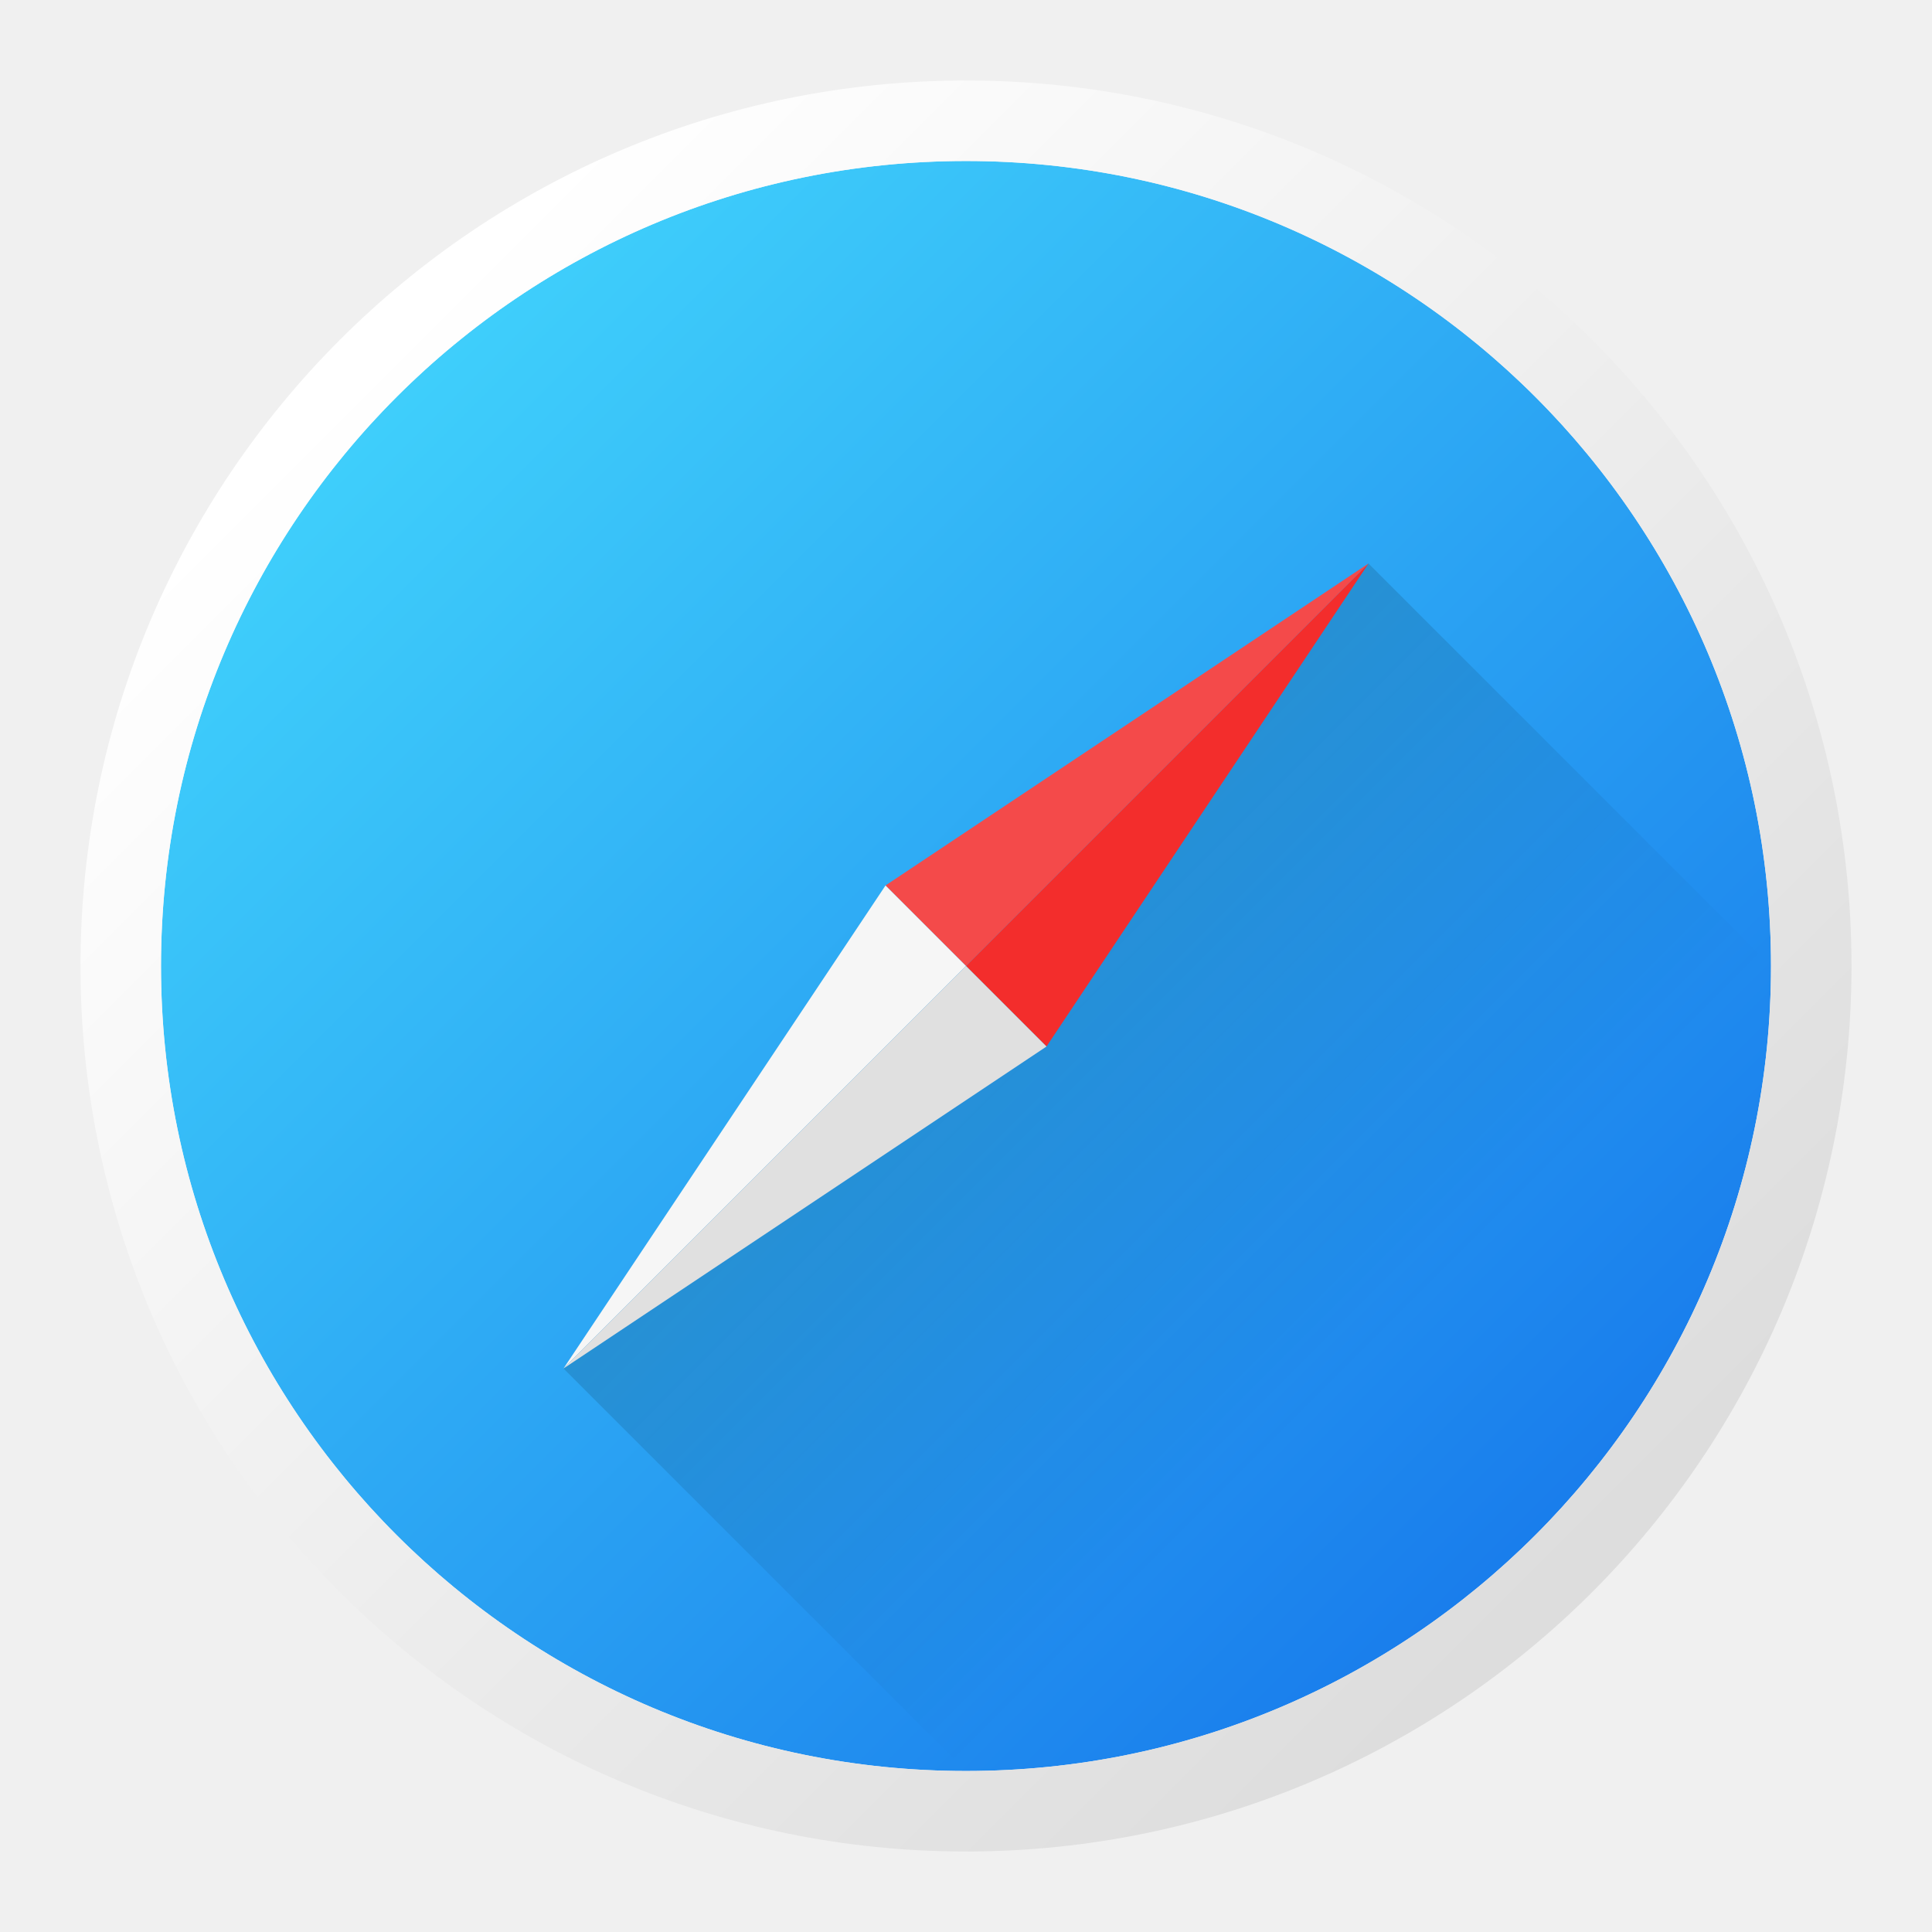
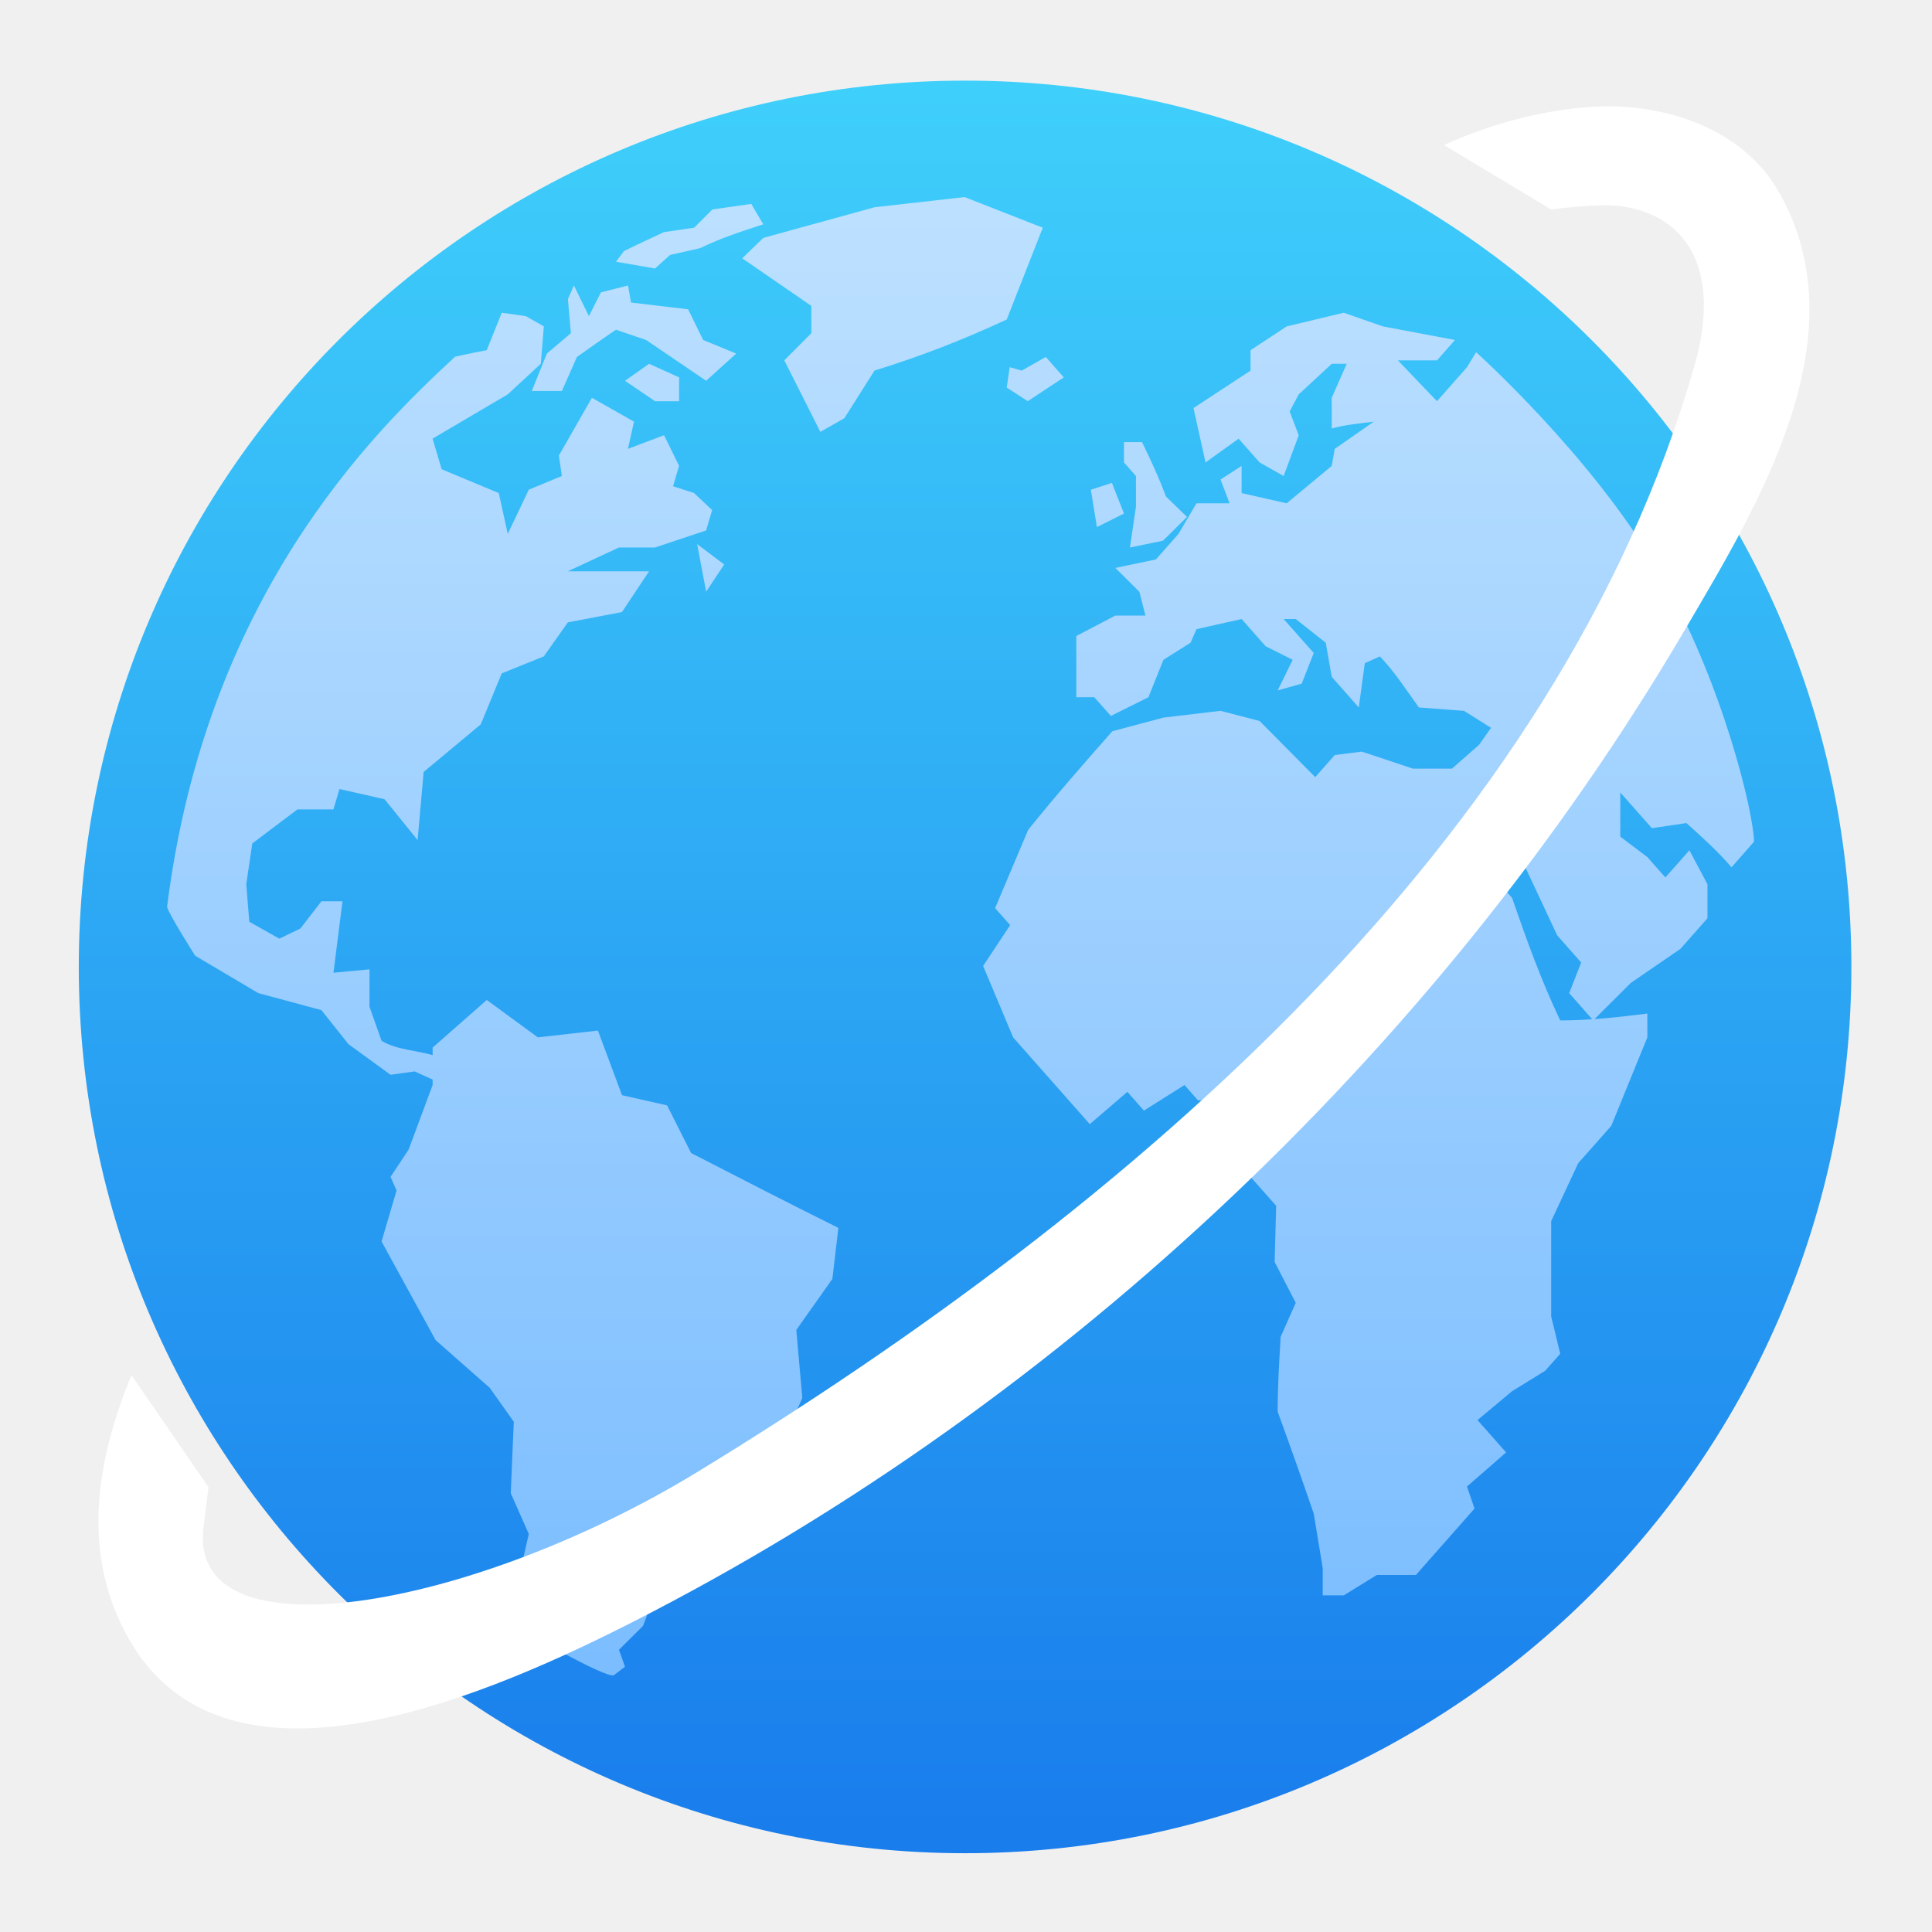
- <svg xmlns="http://www.w3.org/2000/svg" width="48" height="48">
+ <svg xmlns="http://www.w3.org/2000/svg" width="100%" height="100%" viewBox="0 0 48 48" version="1.1" xml:space="preserve" style="fill-rule:evenodd;clip-rule:evenodd;stroke-linejoin:round;stroke-miterlimit:1.414;">
+   <g transform="matrix(0.104977,0,0,0.104977,57.8136,-23.1366)">
+     <circle cx="-322.323" cy="449.237" r="209.757" style="fill:url(#_Linear1);" />
+     <g transform="matrix(9.96133,0,0,9.96133,-566.068,216.605)">
+       <path d="M18.317,14.439L18.746,13.792L18.103,13.308L18.317,14.439M14.533,8.781L14.175,9.67L14.89,9.67L15.247,8.862C15.555,8.644 15.862,8.425 16.175,8.215L16.89,8.458C17.365,8.781 17.841,9.104 18.317,9.427L19.032,8.781L18.246,8.458L17.889,7.73L16.532,7.568L16.461,7.164L15.818,7.326L15.532,7.892L15.175,7.164L15.033,7.488L15.104,8.296L14.533,8.781M17.96,27.775L17.389,26.643L16.318,26.401L15.746,24.866L14.318,25.027L13.105,24.139L11.819,25.27L11.819,25.448C11.43,25.336 10.952,25.321 10.605,25.108L10.319,24.3L10.319,23.411L9.463,23.491C9.534,22.925 9.605,22.36 9.677,21.794L9.177,21.794L8.677,22.441L8.177,22.682L7.463,22.28L7.391,21.39L7.534,20.42L8.606,19.612L9.462,19.612L9.605,19.127L10.676,19.369L11.462,20.34L11.605,18.722L12.962,17.591L13.461,16.379L14.461,15.975L15.032,15.167L16.317,14.923L16.961,13.954L15.032,13.954L16.246,13.388L17.103,13.388L18.317,12.983L18.46,12.5L18.031,12.095L17.531,11.933L17.674,11.448L17.317,10.721L16.46,11.044L16.603,10.398L15.603,9.832L14.818,11.205L14.889,11.69L14.104,12.014L13.604,13.065L13.39,12.095L12.033,11.529L11.818,10.802L13.604,9.75L14.389,9.023L14.461,8.134L14.033,7.892L13.461,7.811L13.105,8.7C13.105,8.7 12.507,8.817 12.354,8.855C10.393,10.662 6.431,14.563 5.51,21.926C5.547,22.097 6.177,23.087 6.177,23.087L7.677,23.976L9.176,24.38L9.82,25.189L10.819,25.916L11.39,25.836L11.819,26.029L11.819,26.159L11.248,27.694L10.819,28.341L10.962,28.665L10.605,29.876L11.89,32.221L13.175,33.353L13.747,34.16L13.675,35.858L14.104,36.827L13.675,38.687C13.675,38.687 13.642,38.675 13.696,38.861C13.752,39.047 15.984,40.287 16.126,40.181C16.268,40.074 16.389,39.98 16.389,39.98L16.246,39.577L16.817,39.011L17.032,38.445L17.96,38.12L18.674,36.342L18.46,35.858L18.959,35.131L20.031,34.888L20.602,33.594L20.459,31.979L21.316,30.766L21.459,29.554C20.287,28.972 19.124,28.374 17.96,27.775M26.315,5.791L24.458,5.063L22.317,5.305L19.674,6.033L19.174,6.518L20.817,7.649L20.817,8.296L20.174,8.942L21.031,10.641L21.601,10.317L22.317,9.185C23.42,8.844 24.409,8.458 25.458,7.973L26.315,5.791M25.53,9.104L25.458,9.589L25.959,9.912L26.814,9.347L26.387,8.862L25.815,9.186L25.53,9.105M43.213,20.38L42.678,20.987C42.35,20.601 41.982,20.276 41.608,19.936L40.786,20.057L40.036,19.209L40.036,20.258L40.679,20.744L41.107,21.228L41.678,20.582C41.822,20.851 41.964,21.121 42.107,21.39L42.107,22.198L41.464,22.925L40.285,23.734L39.393,24.624L38.822,23.976L39.107,23.249L38.537,22.603L37.572,20.542L36.751,19.613L36.536,19.854L36.859,21.027L37.465,21.714C37.811,22.713 38.154,23.67 38.609,24.624C39.314,24.624 39.978,24.549 40.679,24.461L40.679,25.027L39.822,27.129L39.036,28.017L38.394,29.394L38.394,31.656L38.609,32.545L38.252,32.948L37.465,33.434L36.644,34.12L37.323,34.888L36.394,35.698L36.573,36.222L35.18,37.8L34.252,37.8L33.466,38.285L32.966,38.285L32.966,37.638L32.753,36.343C32.476,35.532 32.189,34.726 31.896,33.92C31.896,33.325 31.931,32.736 31.967,32.141L32.325,31.334L31.824,30.363L31.86,29.029L31.181,28.262L31.521,27.151L30.968,26.524L30.003,26.524L29.682,26.16L28.718,26.767L28.325,26.321L27.432,27.089C26.826,26.402 26.219,25.715 25.611,25.028L24.898,23.33L25.54,22.361L25.183,21.957L25.968,20.097C26.613,19.295 27.286,18.526 27.968,17.754L29.182,17.43L30.539,17.269L31.467,17.511L32.788,18.844L33.253,18.319L33.894,18.238L35.109,18.642L36.037,18.642L36.68,18.077L36.966,17.673L36.322,17.269L35.251,17.189C34.953,16.776 34.677,16.342 34.324,15.976L33.966,16.137L33.823,17.189L33.18,16.461L33.039,15.652L32.325,15.088L32.038,15.088L32.753,15.895L32.467,16.623L31.896,16.784L32.253,16.057L31.609,15.734L31.039,15.088L29.967,15.329L29.825,15.652L29.182,16.057L28.825,16.946L27.933,17.39L27.539,16.946L27.112,16.946L27.112,15.491L28.04,15.005L28.754,15.005L28.61,14.44L28.04,13.874L29.003,13.672L29.539,13.066L29.967,12.338L30.753,12.338L30.538,11.773L31.039,11.45L31.039,12.096L32.11,12.338L33.18,11.45L33.252,11.045L34.18,10.399C33.844,10.441 33.508,10.471 33.18,10.561L33.18,9.832L33.537,9.024L33.18,9.024L32.396,9.751L32.181,10.156L32.396,10.722L32.038,11.691L31.467,11.368L30.968,10.803L30.182,11.368L29.896,10.075L31.252,9.186L31.252,8.701L32.11,8.135L33.466,7.811L34.395,8.135L36.108,8.458L35.681,8.943L34.752,8.943L35.681,9.913L36.394,9.105L36.611,8.749C36.611,8.749 39.349,11.204 40.914,13.888C42.479,16.573 43.213,19.738 43.213,20.381L43.213,20.38ZM17.103,6.76L17.46,6.438L18.175,6.276C18.664,6.038 19.155,5.878 19.674,5.71L19.389,5.225L18.467,5.357L18.032,5.791L17.313,5.896L16.675,6.195L16.365,6.346L16.175,6.599L17.103,6.76M16.389,9.428L17.103,9.913L17.675,9.913L17.675,9.347L16.961,9.024L16.389,9.428M28.529,12.419L28.386,13.389L29.171,13.227L29.742,12.662L29.242,12.177C29.075,11.73 28.882,11.312 28.672,10.884L28.244,10.884L28.244,11.368L28.529,11.691L28.529,12.419M28.244,12.582L27.958,11.853L27.457,12.016L27.601,12.904L28.244,12.582" style="fill:url(#_Linear2);fill-rule:nonzero;" />
+     </g>
+     <g transform="matrix(9.5259,0,0,9.5259,-550.726,220.397)">
+       <path d="M35.875,3.603C37.132,3.033 38.656,2.628 40.093,2.641C41.727,2.69 43.379,3.337 44.197,4.772C46.249,8.374 43.672,12.556 41.883,15.609C35.649,26.25 25.972,35.217 15.209,40.554C11.041,42.621 5.421,44.614 3.203,40.723C2.005,38.62 2.385,36.32 3.264,34.162L5.18,36.948C5.171,36.995 5.129,37.362 5.056,37.948C4.65,41.218 11.699,40.006 17.341,36.562C28.11,29.987 38.72,20.877 42.094,9.103C42.913,6.246 41.488,5.08 39.814,5.099C39.386,5.113 38.962,5.148 38.539,5.204L35.875,3.603Z" style="fill:white;fill-rule:nonzero;" />
+     </g>
+   </g>
  <defs>
-     <linearGradient id="w" x1="0" y1="1" x2="0" y2="0" gradientTransform="rotate(-45,0.5,0.5)">
-       <stop offset="0" stop-color="#DDD" />
-       <stop offset="1" stop-color="#FFF" />
+     <linearGradient id="_Linear1" x1="0" y1="0" x2="1" y2="0" gradientUnits="userSpaceOnUse" gradientTransform="matrix(-3.95015,-413.58,413.58,-3.95015,-321.182,656.028)">
+       <stop offset="0" style="stop-color:rgb(25,125,236);stop-opacity:1" />
+       <stop offset="1" style="stop-color:rgb(63,207,251);stop-opacity:1" />
    </linearGradient>
-     <linearGradient id="b" x1="0" y1="1" x2="0" y2="0" gradientTransform="rotate(-45,0.5,0.5)">
-       <stop offset="0" stop-color="#197DEC" />
-       <stop offset="1" stop-color="#3FCFFB" />
-     </linearGradient>
-     <linearGradient id="s" x1="0" y1="0" x2="0" y2="1" gradientTransform="rotate(-45,0.5,0.5)">
-       <stop offset="0" stop-color="#000" />
-       <stop offset="0.7" stop-color="#000" stop-opacity="0" />
+     <linearGradient id="_Linear2" x1="0" y1="0" x2="1" y2="0" gradientUnits="userSpaceOnUse" gradientTransform="matrix(-0.156992,37.896,-37.896,-0.156992,22.9287,4.33259)">
+       <stop offset="0" style="stop-color:rgb(190,225,255);stop-opacity:1" />
+       <stop offset="1" style="stop-color:rgb(119,187,255);stop-opacity:1" />
    </linearGradient>
  </defs>
-   <circle cx="24" cy="24" r="20" fill="url(#b)" />
-   <path d="M34,14 L45,25 A21 21 0 0 1 25,45 L14,34 Z" fill="url(#s)" opacity="0.2" />
-   <polygon points="24,24 34,14 26,26" fill="#F32D2C" />
-   <polygon points="24,24 34,14 22,22" fill="#F44A4A" />
-   <polygon points="24,24 14,34 22,22" fill="#F6F6F6" />
-   <polygon points="24,24 14,34 26,26" fill="#E0E0E0" />
-   <circle cx="24" cy="24" r="21" fill="none" stroke="url(#w)" stroke-width="2" />
</svg>
